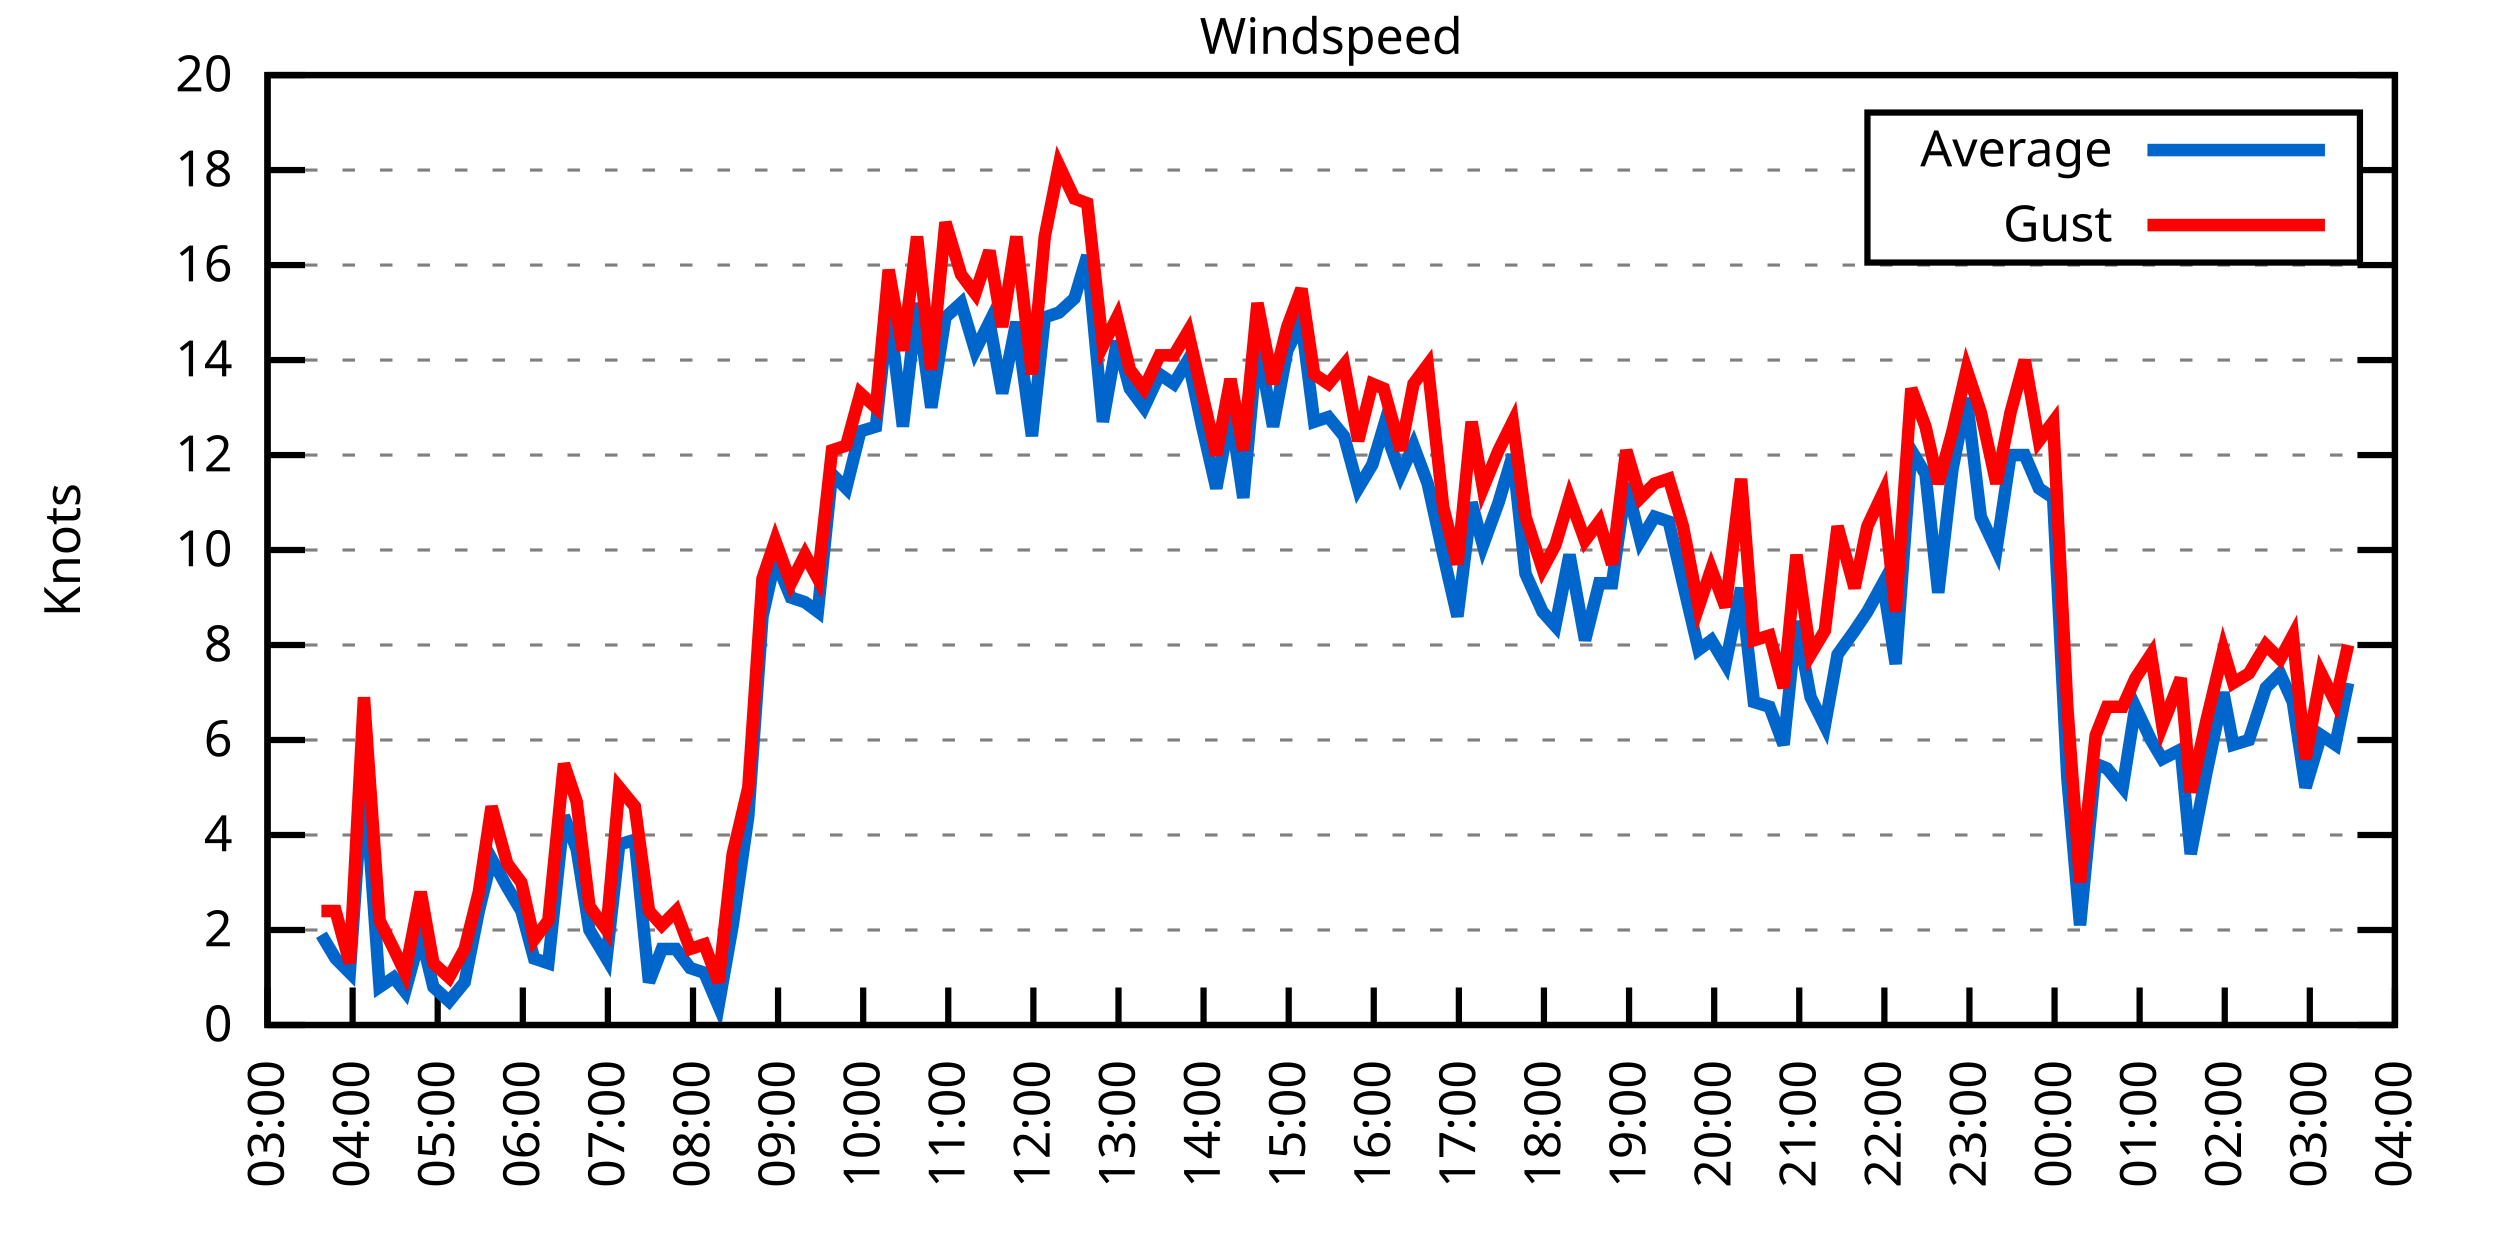
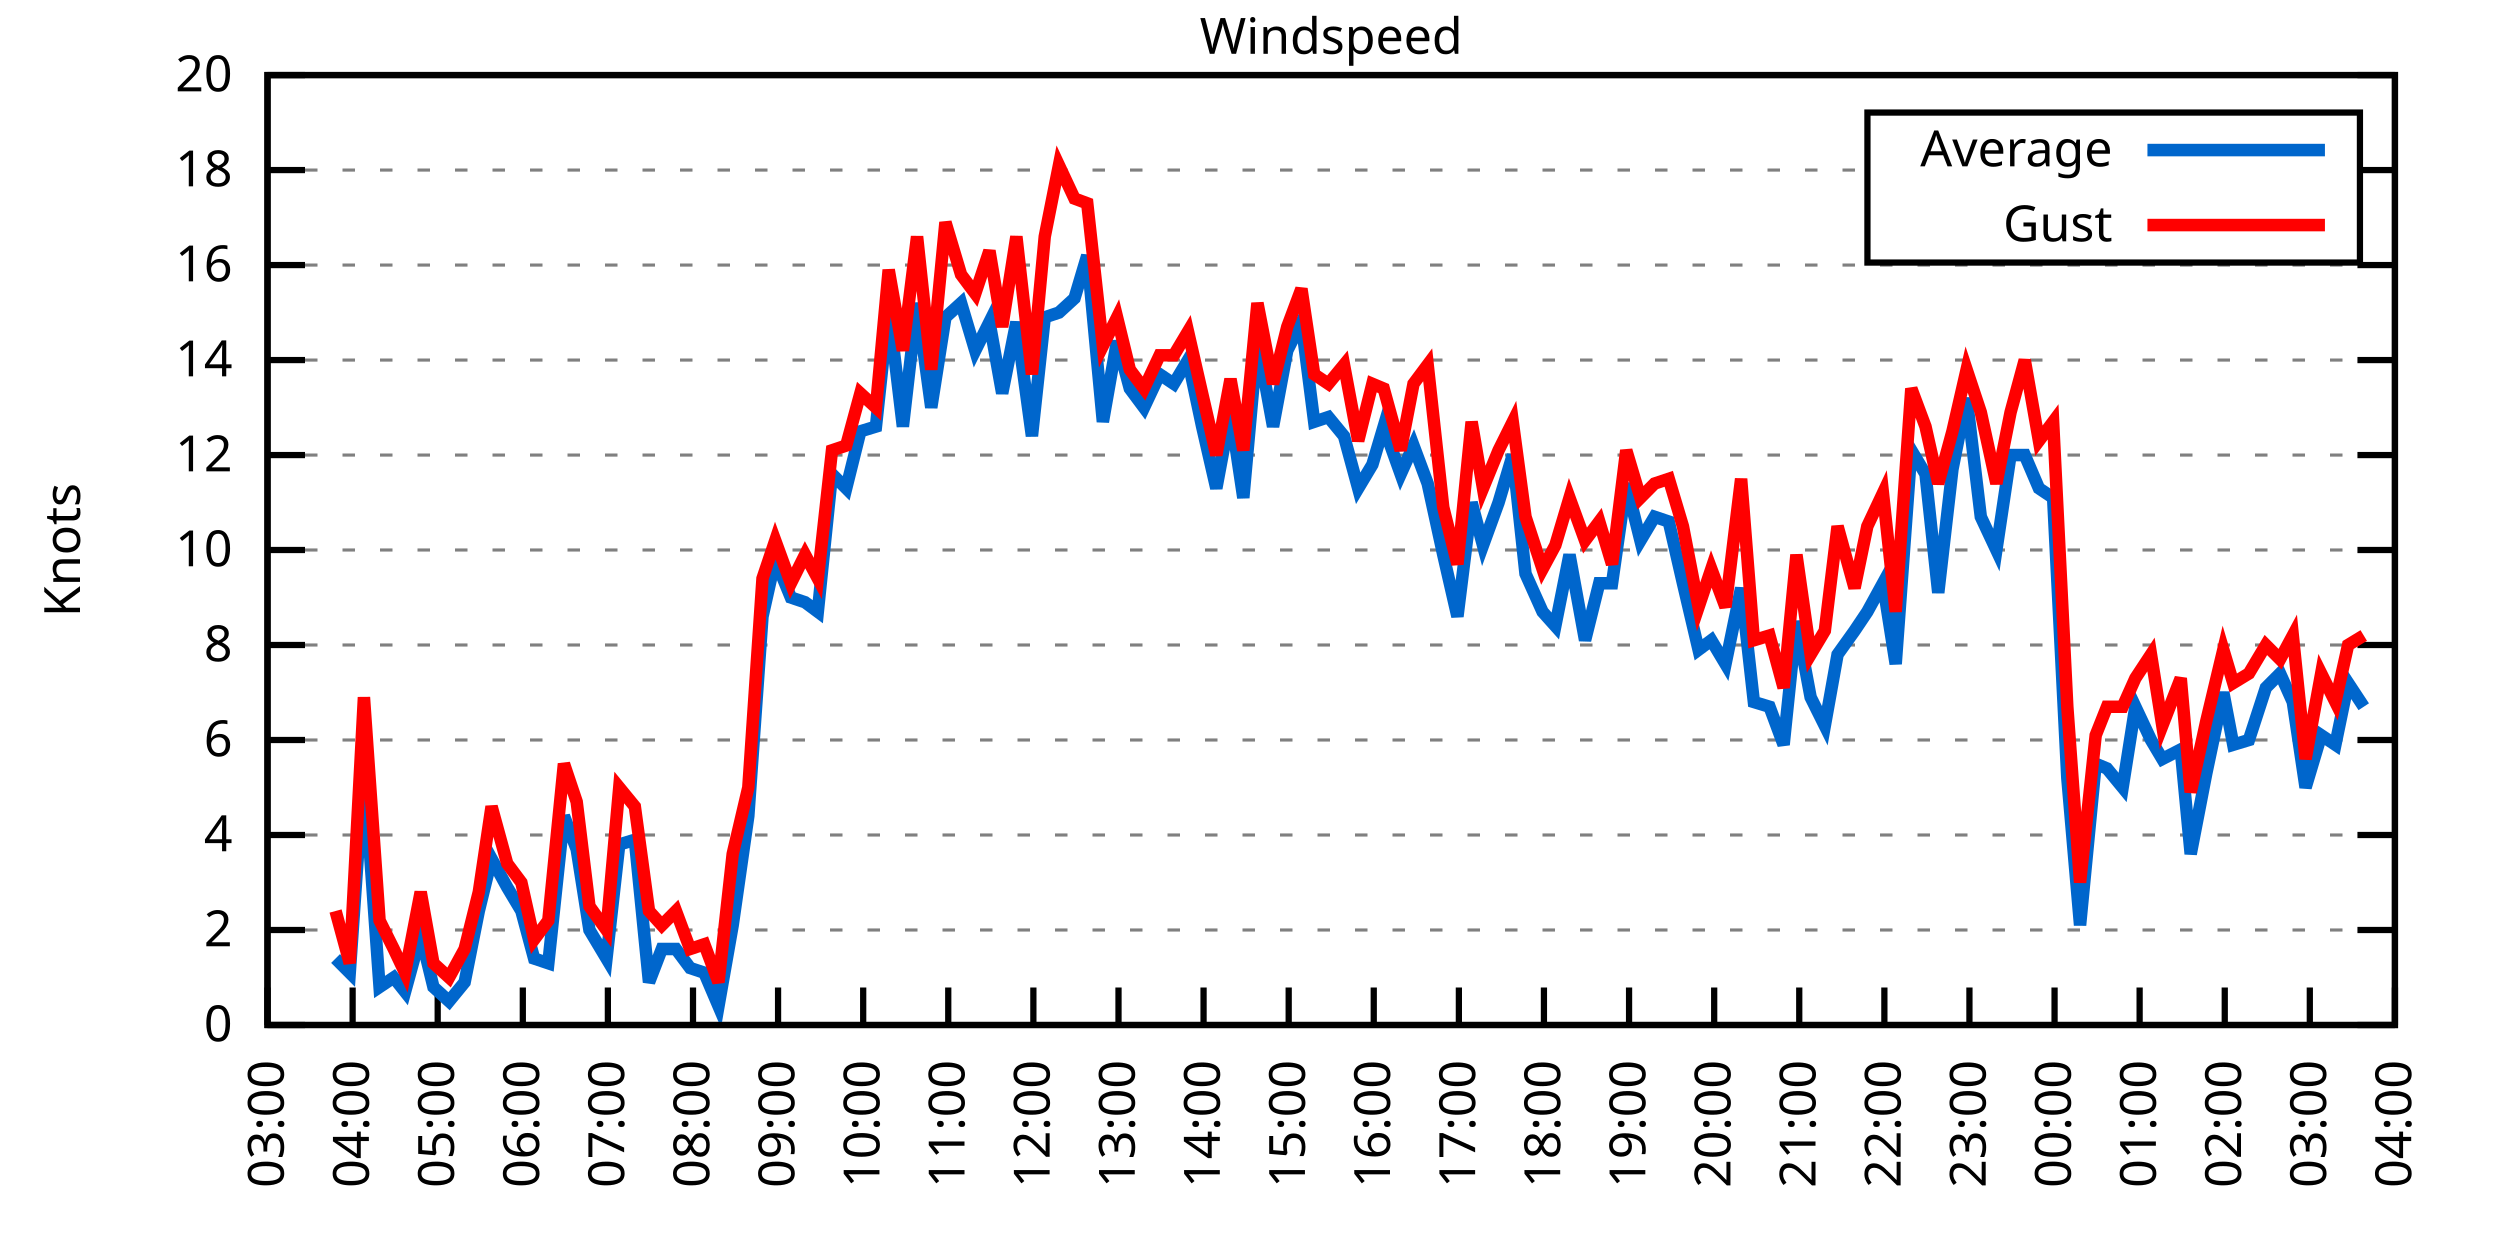
<svg xmlns="http://www.w3.org/2000/svg" xmlns:xlink="http://www.w3.org/1999/xlink" width="400" height="200" viewBox="0 0 400 200">
  <g id="gnuplot_canvas">
    <rect x="0" y="0" width="400" height="200" fill="none" />
    <defs>
      <circle id="gpDot" r="0.5" stroke-width="0.5" stroke="currentColor" />
      <path id="gpPt0" stroke-width="0.333" stroke="currentColor" d="M-1,0 h2 M0,-1 v2" />
      <path id="gpPt1" stroke-width="0.333" stroke="currentColor" d="M-1,-1 L1,1 M1,-1 L-1,1" />
      <path id="gpPt2" stroke-width="0.333" stroke="currentColor" d="M-1,0 L1,0 M0,-1 L0,1 M-1,-1 L1,1 M-1,1 L1,-1" />
      <rect id="gpPt3" stroke-width="0.333" stroke="currentColor" x="-1" y="-1" width="2" height="2" />
      <rect id="gpPt4" stroke-width="0.333" stroke="currentColor" fill="currentColor" x="-1" y="-1" width="2" height="2" />
      <circle id="gpPt5" stroke-width="0.333" stroke="currentColor" cx="0" cy="0" r="1" />
      <use xlink:href="#gpPt5" id="gpPt6" fill="currentColor" stroke="none" />
      <path id="gpPt7" stroke-width="0.333" stroke="currentColor" d="M0,-1.33 L-1.33,0.67 L1.33,0.67 z" />
      <use xlink:href="#gpPt7" id="gpPt8" fill="currentColor" stroke="none" />
      <use xlink:href="#gpPt7" id="gpPt9" stroke="currentColor" transform="rotate(180)" />
      <use xlink:href="#gpPt9" id="gpPt10" fill="currentColor" stroke="none" />
      <use xlink:href="#gpPt3" id="gpPt11" stroke="currentColor" transform="rotate(45)" />
      <use xlink:href="#gpPt11" id="gpPt12" fill="currentColor" stroke="none" />
      <path id="gpPt13" stroke-width="0.333" stroke="currentColor" d="M0,1.330 L1.265,0.411 L0.782,-1.067 L-0.782,-1.076 L-1.265,0.411 z" />
      <use xlink:href="#gpPt13" id="gpPt14" fill="currentColor" stroke="none" />
      <filter id="textbox" filterUnits="objectBoundingBox" x="0" y="0" height="1" width="1">
        <feFlood flood-color="white" flood-opacity="1" result="bgnd" />
        <feComposite in="SourceGraphic" in2="bgnd" operator="atop" />
      </filter>
      <filter id="greybox" filterUnits="objectBoundingBox" x="0" y="0" height="1" width="1">
        <feFlood flood-color="lightgrey" flood-opacity="1" result="grey" />
        <feComposite in="SourceGraphic" in2="grey" operator="atop" />
      </filter>
    </defs>
    <g fill="none" color="white" stroke="currentColor" stroke-width="1.00" stroke-linecap="butt" stroke-linejoin="miter">
</g>
    <g fill="none" color="black" stroke="currentColor" stroke-width="1.00" stroke-linecap="butt" stroke-linejoin="miter">
      <g stroke="none" shape-rendering="crispEdges">
        <polygon fill="rgb(255, 255, 255)" points="42.80,164.00 383.18,164.00 383.18,12.02 42.80,12.02 " />
      </g>
    </g>
    <g fill="none" color="black" stroke="currentColor" stroke-width="1.00" stroke-linecap="butt" stroke-linejoin="miter">
</g>
    <g fill="none" color="black" stroke="black" stroke-width="0.50" stroke-linecap="butt" stroke-linejoin="miter">
</g>
    <g fill="none" color="gray" stroke="currentColor" stroke-width="0.50" stroke-linecap="butt" stroke-linejoin="miter">
      <path stroke="gray" stroke-dasharray="2,4" class="gridline" d="M42.80,164.00 L383.19,164.00  " />
    </g>
    <g fill="none" color="gray" stroke="gray" stroke-width="1.00" stroke-linecap="butt" stroke-linejoin="miter">
</g>
    <g fill="none" color="black" stroke="currentColor" stroke-width="1.00" stroke-linecap="butt" stroke-linejoin="miter">
      <path stroke="black" d="M42.80,164.00 L48.80,164.00 M383.19,164.00 L377.19,164.00  " />
      <g transform="translate(37.20,166.60)" stroke="none" fill="black" font-family="Sans" font-size="8.00" text-anchor="end">
        <text>
          <tspan font-family="Sans"> 0</tspan>
        </text>
      </g>
    </g>
    <g fill="none" color="black" stroke="currentColor" stroke-width="1.00" stroke-linecap="butt" stroke-linejoin="miter">
</g>
    <g fill="none" color="black" stroke="black" stroke-width="0.50" stroke-linecap="butt" stroke-linejoin="miter">
</g>
    <g fill="none" color="gray" stroke="currentColor" stroke-width="0.50" stroke-linecap="butt" stroke-linejoin="miter">
      <path stroke="gray" stroke-dasharray="2,4" class="gridline" d="M42.80,148.80 L383.19,148.80  " />
    </g>
    <g fill="none" color="gray" stroke="gray" stroke-width="1.00" stroke-linecap="butt" stroke-linejoin="miter">
</g>
    <g fill="none" color="black" stroke="currentColor" stroke-width="1.00" stroke-linecap="butt" stroke-linejoin="miter">
      <path stroke="black" d="M42.80,148.80 L48.80,148.80 M383.19,148.80 L377.19,148.80  " />
      <g transform="translate(37.20,151.40)" stroke="none" fill="black" font-family="Sans" font-size="8.00" text-anchor="end">
        <text>
          <tspan font-family="Sans"> 2</tspan>
        </text>
      </g>
    </g>
    <g fill="none" color="black" stroke="currentColor" stroke-width="1.00" stroke-linecap="butt" stroke-linejoin="miter">
</g>
    <g fill="none" color="black" stroke="black" stroke-width="0.50" stroke-linecap="butt" stroke-linejoin="miter">
</g>
    <g fill="none" color="gray" stroke="currentColor" stroke-width="0.50" stroke-linecap="butt" stroke-linejoin="miter">
      <path stroke="gray" stroke-dasharray="2,4" class="gridline" d="M42.80,133.60 L383.19,133.60  " />
    </g>
    <g fill="none" color="gray" stroke="gray" stroke-width="1.00" stroke-linecap="butt" stroke-linejoin="miter">
</g>
    <g fill="none" color="black" stroke="currentColor" stroke-width="1.00" stroke-linecap="butt" stroke-linejoin="miter">
      <path stroke="black" d="M42.80,133.60 L48.80,133.60 M383.19,133.60 L377.19,133.60  " />
      <g transform="translate(37.20,136.20)" stroke="none" fill="black" font-family="Sans" font-size="8.00" text-anchor="end">
        <text>
          <tspan font-family="Sans"> 4</tspan>
        </text>
      </g>
    </g>
    <g fill="none" color="black" stroke="currentColor" stroke-width="1.00" stroke-linecap="butt" stroke-linejoin="miter">
</g>
    <g fill="none" color="black" stroke="black" stroke-width="0.50" stroke-linecap="butt" stroke-linejoin="miter">
</g>
    <g fill="none" color="gray" stroke="currentColor" stroke-width="0.50" stroke-linecap="butt" stroke-linejoin="miter">
      <path stroke="gray" stroke-dasharray="2,4" class="gridline" d="M42.80,118.40 L383.19,118.40  " />
    </g>
    <g fill="none" color="gray" stroke="gray" stroke-width="1.00" stroke-linecap="butt" stroke-linejoin="miter">
</g>
    <g fill="none" color="black" stroke="currentColor" stroke-width="1.00" stroke-linecap="butt" stroke-linejoin="miter">
      <path stroke="black" d="M42.80,118.40 L48.80,118.40 M383.19,118.40 L377.19,118.40  " />
      <g transform="translate(37.20,121.00)" stroke="none" fill="black" font-family="Sans" font-size="8.00" text-anchor="end">
        <text>
          <tspan font-family="Sans"> 6</tspan>
        </text>
      </g>
    </g>
    <g fill="none" color="black" stroke="currentColor" stroke-width="1.00" stroke-linecap="butt" stroke-linejoin="miter">
</g>
    <g fill="none" color="black" stroke="black" stroke-width="0.50" stroke-linecap="butt" stroke-linejoin="miter">
</g>
    <g fill="none" color="gray" stroke="currentColor" stroke-width="0.50" stroke-linecap="butt" stroke-linejoin="miter">
      <path stroke="gray" stroke-dasharray="2,4" class="gridline" d="M42.80,103.20 L383.19,103.20  " />
    </g>
    <g fill="none" color="gray" stroke="gray" stroke-width="1.00" stroke-linecap="butt" stroke-linejoin="miter">
</g>
    <g fill="none" color="black" stroke="currentColor" stroke-width="1.00" stroke-linecap="butt" stroke-linejoin="miter">
      <path stroke="black" d="M42.80,103.20 L48.80,103.20 M383.19,103.20 L377.19,103.20  " />
      <g transform="translate(37.20,105.80)" stroke="none" fill="black" font-family="Sans" font-size="8.00" text-anchor="end">
        <text>
          <tspan font-family="Sans"> 8</tspan>
        </text>
      </g>
    </g>
    <g fill="none" color="black" stroke="currentColor" stroke-width="1.00" stroke-linecap="butt" stroke-linejoin="miter">
</g>
    <g fill="none" color="black" stroke="black" stroke-width="0.50" stroke-linecap="butt" stroke-linejoin="miter">
</g>
    <g fill="none" color="gray" stroke="currentColor" stroke-width="0.50" stroke-linecap="butt" stroke-linejoin="miter">
      <path stroke="gray" stroke-dasharray="2,4" class="gridline" d="M42.80,88.00 L383.19,88.00  " />
    </g>
    <g fill="none" color="gray" stroke="gray" stroke-width="1.00" stroke-linecap="butt" stroke-linejoin="miter">
</g>
    <g fill="none" color="black" stroke="currentColor" stroke-width="1.00" stroke-linecap="butt" stroke-linejoin="miter">
      <path stroke="black" d="M42.80,88.00 L48.80,88.00 M383.19,88.00 L377.19,88.00  " />
      <g transform="translate(37.20,90.60)" stroke="none" fill="black" font-family="Sans" font-size="8.00" text-anchor="end">
        <text>
          <tspan font-family="Sans"> 10</tspan>
        </text>
      </g>
    </g>
    <g fill="none" color="black" stroke="currentColor" stroke-width="1.00" stroke-linecap="butt" stroke-linejoin="miter">
</g>
    <g fill="none" color="black" stroke="black" stroke-width="0.50" stroke-linecap="butt" stroke-linejoin="miter">
</g>
    <g fill="none" color="gray" stroke="currentColor" stroke-width="0.50" stroke-linecap="butt" stroke-linejoin="miter">
      <path stroke="gray" stroke-dasharray="2,4" class="gridline" d="M42.80,72.81 L383.19,72.81  " />
    </g>
    <g fill="none" color="gray" stroke="gray" stroke-width="1.00" stroke-linecap="butt" stroke-linejoin="miter">
</g>
    <g fill="none" color="black" stroke="currentColor" stroke-width="1.00" stroke-linecap="butt" stroke-linejoin="miter">
      <path stroke="black" d="M42.80,72.81 L48.80,72.81 M383.19,72.81 L377.19,72.81  " />
      <g transform="translate(37.20,75.41)" stroke="none" fill="black" font-family="Sans" font-size="8.00" text-anchor="end">
        <text>
          <tspan font-family="Sans"> 12</tspan>
        </text>
      </g>
    </g>
    <g fill="none" color="black" stroke="currentColor" stroke-width="1.00" stroke-linecap="butt" stroke-linejoin="miter">
</g>
    <g fill="none" color="black" stroke="black" stroke-width="0.50" stroke-linecap="butt" stroke-linejoin="miter">
</g>
    <g fill="none" color="gray" stroke="currentColor" stroke-width="0.50" stroke-linecap="butt" stroke-linejoin="miter">
      <path stroke="gray" stroke-dasharray="2,4" class="gridline" d="M42.80,57.61 L383.19,57.61  " />
    </g>
    <g fill="none" color="gray" stroke="gray" stroke-width="1.00" stroke-linecap="butt" stroke-linejoin="miter">
</g>
    <g fill="none" color="black" stroke="currentColor" stroke-width="1.00" stroke-linecap="butt" stroke-linejoin="miter">
      <path stroke="black" d="M42.80,57.61 L48.80,57.61 M383.19,57.61 L377.19,57.61  " />
      <g transform="translate(37.20,60.21)" stroke="none" fill="black" font-family="Sans" font-size="8.00" text-anchor="end">
        <text>
          <tspan font-family="Sans"> 14</tspan>
        </text>
      </g>
    </g>
    <g fill="none" color="black" stroke="currentColor" stroke-width="1.00" stroke-linecap="butt" stroke-linejoin="miter">
</g>
    <g fill="none" color="black" stroke="black" stroke-width="0.50" stroke-linecap="butt" stroke-linejoin="miter">
</g>
    <g fill="none" color="gray" stroke="currentColor" stroke-width="0.50" stroke-linecap="butt" stroke-linejoin="miter">
      <path stroke="gray" stroke-dasharray="2,4" class="gridline" d="M42.80,42.41 L383.19,42.41  " />
    </g>
    <g fill="none" color="gray" stroke="gray" stroke-width="1.00" stroke-linecap="butt" stroke-linejoin="miter">
</g>
    <g fill="none" color="black" stroke="currentColor" stroke-width="1.00" stroke-linecap="butt" stroke-linejoin="miter">
      <path stroke="black" d="M42.80,42.41 L48.80,42.41 M383.19,42.41 L377.19,42.41  " />
      <g transform="translate(37.20,45.01)" stroke="none" fill="black" font-family="Sans" font-size="8.00" text-anchor="end">
        <text>
          <tspan font-family="Sans"> 16</tspan>
        </text>
      </g>
    </g>
    <g fill="none" color="black" stroke="currentColor" stroke-width="1.00" stroke-linecap="butt" stroke-linejoin="miter">
</g>
    <g fill="none" color="black" stroke="black" stroke-width="0.50" stroke-linecap="butt" stroke-linejoin="miter">
</g>
    <g fill="none" color="gray" stroke="currentColor" stroke-width="0.50" stroke-linecap="butt" stroke-linejoin="miter">
      <path stroke="gray" stroke-dasharray="2,4" class="gridline" d="M42.80,27.21 L298.79,27.21 M377.59,27.21 L383.19,27.21  " />
    </g>
    <g fill="none" color="gray" stroke="gray" stroke-width="1.00" stroke-linecap="butt" stroke-linejoin="miter">
</g>
    <g fill="none" color="black" stroke="currentColor" stroke-width="1.00" stroke-linecap="butt" stroke-linejoin="miter">
      <path stroke="black" d="M42.80,27.21 L48.80,27.21 M383.19,27.21 L377.19,27.21  " />
      <g transform="translate(37.20,29.81)" stroke="none" fill="black" font-family="Sans" font-size="8.00" text-anchor="end">
        <text>
          <tspan font-family="Sans"> 18</tspan>
        </text>
      </g>
    </g>
    <g fill="none" color="black" stroke="currentColor" stroke-width="1.00" stroke-linecap="butt" stroke-linejoin="miter">
</g>
    <g fill="none" color="black" stroke="black" stroke-width="0.50" stroke-linecap="butt" stroke-linejoin="miter">
</g>
    <g fill="none" color="gray" stroke="currentColor" stroke-width="0.50" stroke-linecap="butt" stroke-linejoin="miter">
      <path stroke="gray" stroke-dasharray="2,4" class="gridline" d="M42.80,12.01 L383.19,12.01  " />
    </g>
    <g fill="none" color="gray" stroke="gray" stroke-width="1.00" stroke-linecap="butt" stroke-linejoin="miter">
</g>
    <g fill="none" color="black" stroke="currentColor" stroke-width="1.00" stroke-linecap="butt" stroke-linejoin="miter">
      <path stroke="black" d="M42.80,12.01 L48.80,12.01 M383.19,12.01 L377.19,12.01  " />
      <g transform="translate(37.20,14.61)" stroke="none" fill="black" font-family="Sans" font-size="8.00" text-anchor="end">
        <text>
          <tspan font-family="Sans"> 20</tspan>
        </text>
      </g>
    </g>
    <g fill="none" color="black" stroke="currentColor" stroke-width="1.00" stroke-linecap="butt" stroke-linejoin="miter">
      <path stroke="black" d="M42.80,164.00 L42.80,158.00  " />
      <g transform="translate(45.40,169.60) rotate(270.00)" stroke="none" fill="black" font-family="Sans" font-size="8.00" text-anchor="end">
        <text>
          <tspan font-family="Sans">03:00</tspan>
        </text>
      </g>
    </g>
    <g fill="none" color="black" stroke="currentColor" stroke-width="1.00" stroke-linecap="butt" stroke-linejoin="miter">
      <path stroke="black" d="M56.42,164.00 L56.42,158.00  " />
      <g transform="translate(59.02,169.60) rotate(270.00)" stroke="none" fill="black" font-family="Sans" font-size="8.00" text-anchor="end">
        <text>
          <tspan font-family="Sans">04:00</tspan>
        </text>
      </g>
    </g>
    <g fill="none" color="black" stroke="currentColor" stroke-width="1.00" stroke-linecap="butt" stroke-linejoin="miter">
      <path stroke="black" d="M70.03,164.00 L70.03,158.00  " />
      <g transform="translate(72.63,169.60) rotate(270.00)" stroke="none" fill="black" font-family="Sans" font-size="8.00" text-anchor="end">
        <text>
          <tspan font-family="Sans">05:00</tspan>
        </text>
      </g>
    </g>
    <g fill="none" color="black" stroke="currentColor" stroke-width="1.00" stroke-linecap="butt" stroke-linejoin="miter">
      <path stroke="black" d="M83.65,164.00 L83.65,158.00  " />
      <g transform="translate(86.25,169.60) rotate(270.00)" stroke="none" fill="black" font-family="Sans" font-size="8.00" text-anchor="end">
        <text>
          <tspan font-family="Sans">06:00</tspan>
        </text>
      </g>
    </g>
    <g fill="none" color="black" stroke="currentColor" stroke-width="1.00" stroke-linecap="butt" stroke-linejoin="miter">
      <path stroke="black" d="M97.26,164.00 L97.26,158.00  " />
      <g transform="translate(99.86,169.60) rotate(270.00)" stroke="none" fill="black" font-family="Sans" font-size="8.00" text-anchor="end">
        <text>
          <tspan font-family="Sans">07:00</tspan>
        </text>
      </g>
    </g>
    <g fill="none" color="black" stroke="currentColor" stroke-width="1.00" stroke-linecap="butt" stroke-linejoin="miter">
      <path stroke="black" d="M110.88,164.00 L110.88,158.00  " />
      <g transform="translate(113.48,169.60) rotate(270.00)" stroke="none" fill="black" font-family="Sans" font-size="8.00" text-anchor="end">
        <text>
          <tspan font-family="Sans">08:00</tspan>
        </text>
      </g>
    </g>
    <g fill="none" color="black" stroke="currentColor" stroke-width="1.00" stroke-linecap="butt" stroke-linejoin="miter">
      <path stroke="black" d="M124.49,164.00 L124.49,158.00  " />
      <g transform="translate(127.09,169.60) rotate(270.00)" stroke="none" fill="black" font-family="Sans" font-size="8.00" text-anchor="end">
        <text>
          <tspan font-family="Sans">09:00</tspan>
        </text>
      </g>
    </g>
    <g fill="none" color="black" stroke="currentColor" stroke-width="1.00" stroke-linecap="butt" stroke-linejoin="miter">
      <path stroke="black" d="M138.11,164.00 L138.11,158.00  " />
      <g transform="translate(140.71,169.60) rotate(270.00)" stroke="none" fill="black" font-family="Sans" font-size="8.00" text-anchor="end">
        <text>
          <tspan font-family="Sans">10:00</tspan>
        </text>
      </g>
    </g>
    <g fill="none" color="black" stroke="currentColor" stroke-width="1.00" stroke-linecap="butt" stroke-linejoin="miter">
      <path stroke="black" d="M151.72,164.00 L151.72,158.00  " />
      <g transform="translate(154.32,169.60) rotate(270.00)" stroke="none" fill="black" font-family="Sans" font-size="8.00" text-anchor="end">
        <text>
          <tspan font-family="Sans">11:00</tspan>
        </text>
      </g>
    </g>
    <g fill="none" color="black" stroke="currentColor" stroke-width="1.00" stroke-linecap="butt" stroke-linejoin="miter">
      <path stroke="black" d="M165.34,164.00 L165.34,158.00  " />
      <g transform="translate(167.94,169.60) rotate(270.00)" stroke="none" fill="black" font-family="Sans" font-size="8.00" text-anchor="end">
        <text>
          <tspan font-family="Sans">12:00</tspan>
        </text>
      </g>
    </g>
    <g fill="none" color="black" stroke="currentColor" stroke-width="1.00" stroke-linecap="butt" stroke-linejoin="miter">
      <path stroke="black" d="M178.96,164.00 L178.96,158.00  " />
      <g transform="translate(181.56,169.60) rotate(270.00)" stroke="none" fill="black" font-family="Sans" font-size="8.00" text-anchor="end">
        <text>
          <tspan font-family="Sans">13:00</tspan>
        </text>
      </g>
    </g>
    <g fill="none" color="black" stroke="currentColor" stroke-width="1.00" stroke-linecap="butt" stroke-linejoin="miter">
      <path stroke="black" d="M192.57,164.00 L192.57,158.00  " />
      <g transform="translate(195.17,169.60) rotate(270.00)" stroke="none" fill="black" font-family="Sans" font-size="8.00" text-anchor="end">
        <text>
          <tspan font-family="Sans">14:00</tspan>
        </text>
      </g>
    </g>
    <g fill="none" color="black" stroke="currentColor" stroke-width="1.00" stroke-linecap="butt" stroke-linejoin="miter">
      <path stroke="black" d="M206.19,164.00 L206.19,158.00  " />
      <g transform="translate(208.79,169.60) rotate(270.00)" stroke="none" fill="black" font-family="Sans" font-size="8.00" text-anchor="end">
        <text>
          <tspan font-family="Sans">15:00</tspan>
        </text>
      </g>
    </g>
    <g fill="none" color="black" stroke="currentColor" stroke-width="1.00" stroke-linecap="butt" stroke-linejoin="miter">
      <path stroke="black" d="M219.80,164.00 L219.80,158.00  " />
      <g transform="translate(222.40,169.60) rotate(270.00)" stroke="none" fill="black" font-family="Sans" font-size="8.00" text-anchor="end">
        <text>
          <tspan font-family="Sans">16:00</tspan>
        </text>
      </g>
    </g>
    <g fill="none" color="black" stroke="currentColor" stroke-width="1.00" stroke-linecap="butt" stroke-linejoin="miter">
      <path stroke="black" d="M233.42,164.00 L233.42,158.00  " />
      <g transform="translate(236.02,169.60) rotate(270.00)" stroke="none" fill="black" font-family="Sans" font-size="8.00" text-anchor="end">
        <text>
          <tspan font-family="Sans">17:00</tspan>
        </text>
      </g>
    </g>
    <g fill="none" color="black" stroke="currentColor" stroke-width="1.00" stroke-linecap="butt" stroke-linejoin="miter">
      <path stroke="black" d="M247.03,164.00 L247.03,158.00  " />
      <g transform="translate(249.63,169.60) rotate(270.00)" stroke="none" fill="black" font-family="Sans" font-size="8.00" text-anchor="end">
        <text>
          <tspan font-family="Sans">18:00</tspan>
        </text>
      </g>
    </g>
    <g fill="none" color="black" stroke="currentColor" stroke-width="1.00" stroke-linecap="butt" stroke-linejoin="miter">
      <path stroke="black" d="M260.65,164.00 L260.65,158.00  " />
      <g transform="translate(263.25,169.60) rotate(270.00)" stroke="none" fill="black" font-family="Sans" font-size="8.00" text-anchor="end">
        <text>
          <tspan font-family="Sans">19:00</tspan>
        </text>
      </g>
    </g>
    <g fill="none" color="black" stroke="currentColor" stroke-width="1.00" stroke-linecap="butt" stroke-linejoin="miter">
      <path stroke="black" d="M274.27,164.00 L274.27,158.00  " />
      <g transform="translate(276.87,169.60) rotate(270.00)" stroke="none" fill="black" font-family="Sans" font-size="8.00" text-anchor="end">
        <text>
          <tspan font-family="Sans">20:00</tspan>
        </text>
      </g>
    </g>
    <g fill="none" color="black" stroke="currentColor" stroke-width="1.00" stroke-linecap="butt" stroke-linejoin="miter">
      <path stroke="black" d="M287.88,164.00 L287.88,158.00  " />
      <g transform="translate(290.48,169.60) rotate(270.00)" stroke="none" fill="black" font-family="Sans" font-size="8.00" text-anchor="end">
        <text>
          <tspan font-family="Sans">21:00</tspan>
        </text>
      </g>
    </g>
    <g fill="none" color="black" stroke="currentColor" stroke-width="1.00" stroke-linecap="butt" stroke-linejoin="miter">
      <path stroke="black" d="M301.50,164.00 L301.50,158.00  " />
      <g transform="translate(304.10,169.60) rotate(270.00)" stroke="none" fill="black" font-family="Sans" font-size="8.00" text-anchor="end">
        <text>
          <tspan font-family="Sans">22:00</tspan>
        </text>
      </g>
    </g>
    <g fill="none" color="black" stroke="currentColor" stroke-width="1.00" stroke-linecap="butt" stroke-linejoin="miter">
      <path stroke="black" d="M315.11,164.00 L315.11,158.00  " />
      <g transform="translate(317.71,169.60) rotate(270.00)" stroke="none" fill="black" font-family="Sans" font-size="8.00" text-anchor="end">
        <text>
          <tspan font-family="Sans">23:00</tspan>
        </text>
      </g>
    </g>
    <g fill="none" color="black" stroke="currentColor" stroke-width="1.00" stroke-linecap="butt" stroke-linejoin="miter">
      <path stroke="black" d="M328.73,164.00 L328.73,158.00  " />
      <g transform="translate(331.33,169.60) rotate(270.00)" stroke="none" fill="black" font-family="Sans" font-size="8.00" text-anchor="end">
        <text>
          <tspan font-family="Sans">00:00</tspan>
        </text>
      </g>
    </g>
    <g fill="none" color="black" stroke="currentColor" stroke-width="1.00" stroke-linecap="butt" stroke-linejoin="miter">
      <path stroke="black" d="M342.34,164.00 L342.34,158.00  " />
      <g transform="translate(344.94,169.60) rotate(270.00)" stroke="none" fill="black" font-family="Sans" font-size="8.00" text-anchor="end">
        <text>
          <tspan font-family="Sans">01:00</tspan>
        </text>
      </g>
    </g>
    <g fill="none" color="black" stroke="currentColor" stroke-width="1.00" stroke-linecap="butt" stroke-linejoin="miter">
      <path stroke="black" d="M355.96,164.00 L355.96,158.00  " />
      <g transform="translate(358.56,169.60) rotate(270.00)" stroke="none" fill="black" font-family="Sans" font-size="8.00" text-anchor="end">
        <text>
          <tspan font-family="Sans">02:00</tspan>
        </text>
      </g>
    </g>
    <g fill="none" color="black" stroke="currentColor" stroke-width="1.00" stroke-linecap="butt" stroke-linejoin="miter">
      <path stroke="black" d="M369.57,164.00 L369.57,158.00  " />
      <g transform="translate(372.17,169.60) rotate(270.00)" stroke="none" fill="black" font-family="Sans" font-size="8.00" text-anchor="end">
        <text>
          <tspan font-family="Sans">03:00</tspan>
        </text>
      </g>
    </g>
    <g fill="none" color="black" stroke="currentColor" stroke-width="1.00" stroke-linecap="butt" stroke-linejoin="miter">
      <path stroke="black" d="M383.19,164.00 L383.19,158.00  " />
      <g transform="translate(385.79,169.60) rotate(270.00)" stroke="none" fill="black" font-family="Sans" font-size="8.00" text-anchor="end">
        <text>
          <tspan font-family="Sans">04:00</tspan>
        </text>
      </g>
    </g>
    <g fill="none" color="black" stroke="currentColor" stroke-width="1.00" stroke-linecap="butt" stroke-linejoin="miter">
</g>
    <g fill="none" color="black" stroke="currentColor" stroke-width="1.00" stroke-linecap="butt" stroke-linejoin="miter">
      <path stroke="black" d="M42.80,12.01 L42.80,164.00 L383.19,164.00 L383.19,12.01 L42.80,12.01 Z  " />
    </g>
    <g fill="none" color="black" stroke="currentColor" stroke-width="1.00" stroke-linecap="butt" stroke-linejoin="miter">
</g>
    <g fill="none" color="black" stroke="currentColor" stroke-width="1.00" stroke-linecap="butt" stroke-linejoin="miter">
      <path stroke="black" d="M298.79,42.01 L298.79,18.01 L377.59,18.01 L377.59,42.01 L298.79,42.01 Z  " />
    </g>
    <g id="Windspeed_plot_1">
      <g fill="none" color="white" stroke="black" stroke-width="2.00" stroke-linecap="butt" stroke-linejoin="miter">
</g>
      <g fill="none" color="black" stroke="currentColor" stroke-width="2.00" stroke-linecap="butt" stroke-linejoin="miter">
        <g transform="translate(337.99,26.61)" stroke="none" fill="black" font-family="Sans" font-size="8.00" text-anchor="end">
          <text>
            <tspan font-family="Sans">Average</tspan>
          </text>
        </g>
      </g>
      <g fill="none" color="black" stroke="currentColor" stroke-width="2.00" stroke-linecap="butt" stroke-linejoin="miter">
-         <path stroke="rgb(  0, 102, 204)" d="M343.59,24.01 L371.99,24.01 M51.42,149.56 L53.69,153.36 L55.96,155.64 L58.23,122.96 L60.73,157.92 L63.00,156.40   L64.81,158.68 L67.31,149.56 L69.35,157.92 L71.85,160.20 L74.34,157.16 L76.61,145.76 L78.65,137.40 L81.15,141.96   L83.42,145.76 L85.46,153.36 L87.73,154.12 L90.23,130.56 L92.27,135.88 L94.31,148.80 L97.04,153.36 L99.08,135.12   L101.57,134.36 L103.84,157.16 L105.89,151.84 L108.15,151.84 L110.42,154.88 L112.69,155.64 L114.96,160.96 L117.23,148.04   L119.73,130.56 L122.00,98.64 L124.04,89.52 L126.54,95.60 L128.81,96.36 L130.85,97.88 L133.12,75.85 L135.39,78.13   L137.66,69.01 L140.15,68.25 L142.19,49.25 L144.46,68.25 L146.73,48.49 L149.00,65.21 L151.27,50.77 L153.77,48.49   L156.04,56.09 L158.31,51.53 L160.35,62.93 L162.62,51.53 L165.11,69.77 L167.16,50.77 L169.43,50.01 L171.92,47.73   L173.96,40.89 L176.46,67.49 L178.73,54.57 L180.77,62.17 L183.04,65.21 L185.54,59.89 L187.81,61.41 L190.08,57.61   L192.34,68.25 L194.61,78.13 L196.88,65.97 L198.93,79.65 L201.19,54.57 L203.69,68.25 L205.96,56.09 L208.23,51.53   L210.27,67.49 L212.54,66.73 L215.04,69.77 L217.31,78.13 L219.58,74.33 L221.39,68.25 L224.11,75.85 L226.16,71.29   L228.43,77.37 L230.92,88.76 L233.19,98.64 L235.46,80.41 L237.28,87.25 L239.77,80.41 L242.04,72.81 L244.08,91.80   L246.81,97.88 L248.85,100.16 L251.12,88.76 L253.61,102.44 L255.88,93.32 L257.93,93.32 L260.20,77.37 L262.47,86.49   L264.73,82.69 L267.00,83.45 L269.27,93.32 L271.77,103.96 L273.81,102.44 L276.08,106.24 L278.58,94.08 L280.62,112.32   L283.12,113.08 L285.38,119.16 L287.43,99.40 L289.70,111.56 L291.97,116.12 L294.01,104.72 L296.73,100.92 L298.77,97.88   L301.27,93.32 L303.31,106.24 L305.81,72.05 L308.08,75.85 L310.12,94.84 L312.39,75.09 L314.66,63.69 L316.93,82.69   L319.42,88.00 L321.69,72.81 L323.96,72.81 L326.23,78.13 L328.50,79.65 L330.77,124.48 L332.81,148.04 L335.31,122.20   L337.12,122.96 L339.62,126.00 L341.66,113.08 L344.16,118.40 L345.97,121.44 L348.92,119.92 L350.51,136.64 L353.01,123.72   L355.73,110.80 L357.32,119.16 L359.82,118.40 L362.54,110.04 L364.81,107.76 L366.85,112.32 L368.89,126.00 L371.39,117.64   L373.66,119.16 L375.70,109.28  " />
+         <path stroke="rgb(  0, 102, 204)" d="M343.59,24.01 L371.99,24.01 M53.69,153.36 L55.96,155.64 L58.23,122.96 L60.73,157.92 L63.00,156.40 L64.81,158.68   L67.31,149.56 L69.35,157.92 L71.85,160.20 L74.34,157.16 L76.61,145.76 L78.65,137.40 L81.15,141.96 L83.42,145.76   L85.46,153.36 L87.73,154.12 L90.23,130.56 L92.27,135.88 L94.31,148.80 L97.04,153.36 L99.08,135.12 L101.57,134.36   L103.84,157.16 L105.89,151.84 L108.15,151.84 L110.42,154.88 L112.69,155.64 L114.96,160.96 L117.23,148.04 L119.73,130.56   L122.00,98.64 L124.04,89.52 L126.54,95.60 L128.81,96.36 L130.85,97.88 L133.12,75.85 L135.39,78.13 L137.66,69.01   L140.15,68.25 L142.19,49.25 L144.46,68.25 L146.73,48.49 L149.00,65.21 L151.27,50.77 L153.77,48.49 L156.04,56.09   L158.31,51.53 L160.35,62.93 L162.62,51.53 L165.11,69.77 L167.16,50.77 L169.43,50.01 L171.92,47.73 L173.96,40.89   L176.46,67.49 L178.73,54.57 L180.77,62.17 L183.04,65.21 L185.54,59.89 L187.81,61.41 L190.08,57.61 L192.34,68.25   L194.61,78.13 L196.88,65.97 L198.93,79.65 L201.19,54.57 L203.69,68.25 L205.96,56.09 L208.23,51.53 L210.27,67.49   L212.54,66.73 L215.04,69.77 L217.31,78.13 L219.58,74.33 L221.39,68.25 L224.11,75.85 L226.16,71.29 L228.43,77.37   L230.92,88.76 L233.19,98.64 L235.46,80.41 L237.28,87.25 L239.77,80.41 L242.04,72.81 L244.08,91.80 L246.81,97.88   L248.85,100.16 L251.12,88.76 L253.61,102.44 L255.88,93.32 L257.93,93.32 L260.20,77.37 L262.47,86.49 L264.73,82.69   L267.00,83.45 L269.27,93.32 L271.77,103.96 L273.81,102.44 L276.08,106.24 L278.58,94.08 L280.62,112.32 L283.12,113.08   L285.38,119.16 L287.43,99.40 L289.70,111.56 L291.97,116.12 L294.01,104.72 L296.73,100.92 L298.77,97.88 L301.27,93.32   L303.31,106.24 L305.81,72.05 L308.08,75.85 L310.12,94.84 L312.39,75.09 L314.66,63.69 L316.93,82.69 L319.42,88.00   L321.69,72.81 L323.96,72.81 L326.23,78.13 L328.50,79.65 L330.77,124.48 L332.81,148.04 L335.31,122.20 L337.12,122.96   L339.62,126.00 L341.66,113.08 L344.16,118.40 L345.97,121.44 L348.92,119.92 L350.51,136.64 L353.01,123.72 L355.73,110.80   L357.32,119.16 L359.82,118.40 L362.54,110.04 L364.81,107.76 L366.85,112.32 L368.89,126.00 L371.39,117.64 L373.66,119.16   L375.70,109.28 L378.20,113.08  " />
      </g>
    </g>
    <g id="Windspeed_plot_2">
      <g fill="none" color="black" stroke="currentColor" stroke-width="2.00" stroke-linecap="butt" stroke-linejoin="miter">
        <g transform="translate(337.99,38.61)" stroke="none" fill="black" font-family="Sans" font-size="8.00" text-anchor="end">
          <text>
            <tspan font-family="Sans">Gust</tspan>
          </text>
        </g>
      </g>
      <g fill="none" color="black" stroke="currentColor" stroke-width="2.00" stroke-linecap="butt" stroke-linejoin="miter">
-         <path stroke="rgb(255,   0,   0)" d="M343.59,36.01 L371.99,36.01 M51.42,145.76 L53.69,145.76 L55.96,154.12 L58.23,111.56 L60.73,147.28 L63.00,151.84   L64.81,155.64 L67.31,142.72 L69.35,154.12 L71.85,156.40 L74.34,151.84 L76.61,142.72 L78.65,129.04 L81.15,138.16   L83.42,141.20 L85.46,150.32 L87.73,147.28 L90.23,122.20 L92.27,128.28 L94.31,145.00 L97.04,148.80 L99.08,126.00   L101.57,129.04 L103.84,145.76 L105.89,148.04 L108.15,145.76 L110.42,151.84 L112.69,151.08 L114.96,157.16 L117.23,136.64   L119.73,126.00 L122.00,92.56 L124.04,86.49 L126.54,93.32 L128.81,88.76 L130.85,92.56 L133.12,72.05 L135.39,71.29   L137.66,62.93 L140.15,65.21 L142.19,43.17 L144.46,56.09 L146.73,37.85 L149.00,59.13 L151.27,35.57 L153.77,43.93   L156.04,46.97 L158.31,40.13 L160.35,52.29 L162.62,37.85 L165.11,59.89 L167.16,37.85 L169.43,26.45 L171.92,31.77   L173.96,32.53 L176.46,55.33 L178.73,50.77 L180.77,59.13 L183.04,62.17 L185.54,56.85 L187.81,56.85 L190.08,53.05   L192.34,62.93 L194.61,72.81 L196.88,60.65 L198.93,72.05 L201.19,48.49 L203.69,61.41 L205.96,52.29 L208.23,46.21   L210.27,59.89 L212.54,61.41 L215.04,58.37 L217.31,70.53 L219.58,61.41 L221.39,62.17 L224.11,72.05 L226.16,61.41   L228.43,58.37 L230.92,81.17 L233.19,90.28 L235.46,67.49 L237.28,78.13 L239.77,72.05 L242.04,67.49 L244.08,82.69   L246.81,91.04 L248.85,87.25 L251.12,79.65 L253.61,86.49 L255.88,83.45 L257.93,90.28 L260.20,72.05 L262.47,79.65   L264.73,77.37 L267.00,76.61 L269.27,84.21 L271.77,97.12 L273.81,91.04 L276.08,97.12 L278.58,76.61 L280.62,102.44   L283.12,101.68 L285.38,110.04 L287.43,88.76 L289.70,104.72 L291.97,100.92 L294.01,84.21 L296.73,94.08 L298.77,84.21   L301.27,78.89 L303.31,97.88 L305.81,62.17 L308.08,68.25 L310.12,77.37 L312.39,69.01 L314.66,59.13 L316.93,65.97   L319.42,77.37 L321.69,65.97 L323.96,57.61 L326.23,70.53 L328.50,67.49 L330.77,113.08 L332.81,141.20 L335.31,117.64   L337.12,113.08 L339.62,113.08 L341.66,108.52 L344.16,104.72 L345.97,116.12 L348.92,108.52 L350.51,126.76 L353.01,115.36   L355.73,103.96 L357.32,109.28 L359.82,107.76 L362.54,103.20 L364.81,105.48 L366.85,101.68 L368.89,121.44 L371.39,107.76   L373.66,112.32 L375.70,103.20  " />
+         <path stroke="rgb(255,   0,   0)" d="M343.59,36.01 L371.99,36.01 M53.69,145.76 L55.96,154.12 L58.23,111.56 L60.73,147.28 L63.00,151.84 L64.81,155.64   L67.31,142.72 L69.35,154.12 L71.85,156.40 L74.34,151.84 L76.61,142.72 L78.65,129.04 L81.15,138.16 L83.42,141.20   L85.46,150.32 L87.73,147.28 L90.23,122.20 L92.27,128.28 L94.31,145.00 L97.04,148.80 L99.08,126.00 L101.57,129.04   L103.84,145.76 L105.89,148.04 L108.15,145.76 L110.42,151.84 L112.69,151.08 L114.96,157.16 L117.23,136.64 L119.73,126.00   L122.00,92.56 L124.04,86.49 L126.54,93.32 L128.81,88.76 L130.85,92.56 L133.12,72.05 L135.39,71.29 L137.66,62.93   L140.15,65.21 L142.19,43.17 L144.46,56.09 L146.73,37.85 L149.00,59.13 L151.27,35.57 L153.77,43.93 L156.04,46.97   L158.31,40.13 L160.35,52.29 L162.62,37.85 L165.11,59.89 L167.16,37.85 L169.43,26.45 L171.92,31.77 L173.96,32.53   L176.46,55.33 L178.73,50.77 L180.77,59.13 L183.04,62.17 L185.54,56.85 L187.81,56.85 L190.08,53.05 L192.34,62.93   L194.61,72.81 L196.88,60.65 L198.93,72.05 L201.19,48.49 L203.69,61.41 L205.96,52.29 L208.23,46.21 L210.27,59.89   L212.54,61.41 L215.04,58.37 L217.31,70.53 L219.58,61.41 L221.39,62.17 L224.11,72.05 L226.16,61.41 L228.43,58.37   L230.92,81.17 L233.19,90.28 L235.46,67.49 L237.28,78.13 L239.77,72.05 L242.04,67.49 L244.08,82.69 L246.81,91.04   L248.85,87.25 L251.12,79.65 L253.61,86.49 L255.88,83.45 L257.93,90.28 L260.20,72.05 L262.47,79.65 L264.73,77.37   L267.00,76.61 L269.27,84.21 L271.77,97.12 L273.81,91.04 L276.08,97.12 L278.58,76.61 L280.62,102.44 L283.12,101.68   L285.38,110.04 L287.43,88.76 L289.70,104.72 L291.97,100.92 L294.01,84.21 L296.73,94.08 L298.77,84.21 L301.27,78.89   L303.31,97.88 L305.81,62.17 L308.08,68.25 L310.12,77.37 L312.39,69.01 L314.66,59.13 L316.93,65.97 L319.42,77.37   L321.69,65.97 L323.96,57.61 L326.23,70.53 L328.50,67.49 L330.77,113.08 L332.81,141.20 L335.31,117.64 L337.12,113.08   L339.62,113.08 L341.66,108.52 L344.16,104.72 L345.97,116.12 L348.92,108.52 L350.51,126.76 L353.01,115.36 L355.73,103.96   L357.32,109.28 L359.82,107.76 L362.54,103.20 L364.81,105.48 L366.85,101.68 L368.89,121.44 L371.39,107.76 L373.66,112.32   L375.70,103.20 L378.20,101.68  " />
      </g>
    </g>
    <g fill="none" color="black" stroke="currentColor" stroke-width="2.00" stroke-linecap="butt" stroke-linejoin="miter">
</g>
    <g fill="none" color="black" stroke="black" stroke-width="1.00" stroke-linecap="butt" stroke-linejoin="miter">
</g>
    <g fill="none" color="black" stroke="currentColor" stroke-width="1.00" stroke-linecap="butt" stroke-linejoin="miter">
      <path stroke="black" d="M42.80,12.01 L42.80,164.00 L383.19,164.00 L383.19,12.01 L42.80,12.01 Z  " />
      <g transform="translate(12.80,88.01) rotate(270.00)" stroke="none" fill="black" font-family="Sans" font-size="8.00" text-anchor="middle">
        <text>
          <tspan font-family="Sans">Knots</tspan>
        </text>
      </g>
    </g>
    <g fill="none" color="black" stroke="currentColor" stroke-width="1.00" stroke-linecap="butt" stroke-linejoin="miter">
</g>
    <g fill="none" color="black" stroke="currentColor" stroke-width="1.00" stroke-linecap="butt" stroke-linejoin="miter">
      <g transform="translate(212.99,8.61)" stroke="none" fill="black" font-family="Sans" font-size="8.00" text-anchor="middle">
        <text>
          <tspan font-family="Sans">Windspeed</tspan>
        </text>
      </g>
    </g>
    <g fill="none" color="black" stroke="currentColor" stroke-width="1.00" stroke-linecap="butt" stroke-linejoin="miter">
</g>
  </g>
</svg>
